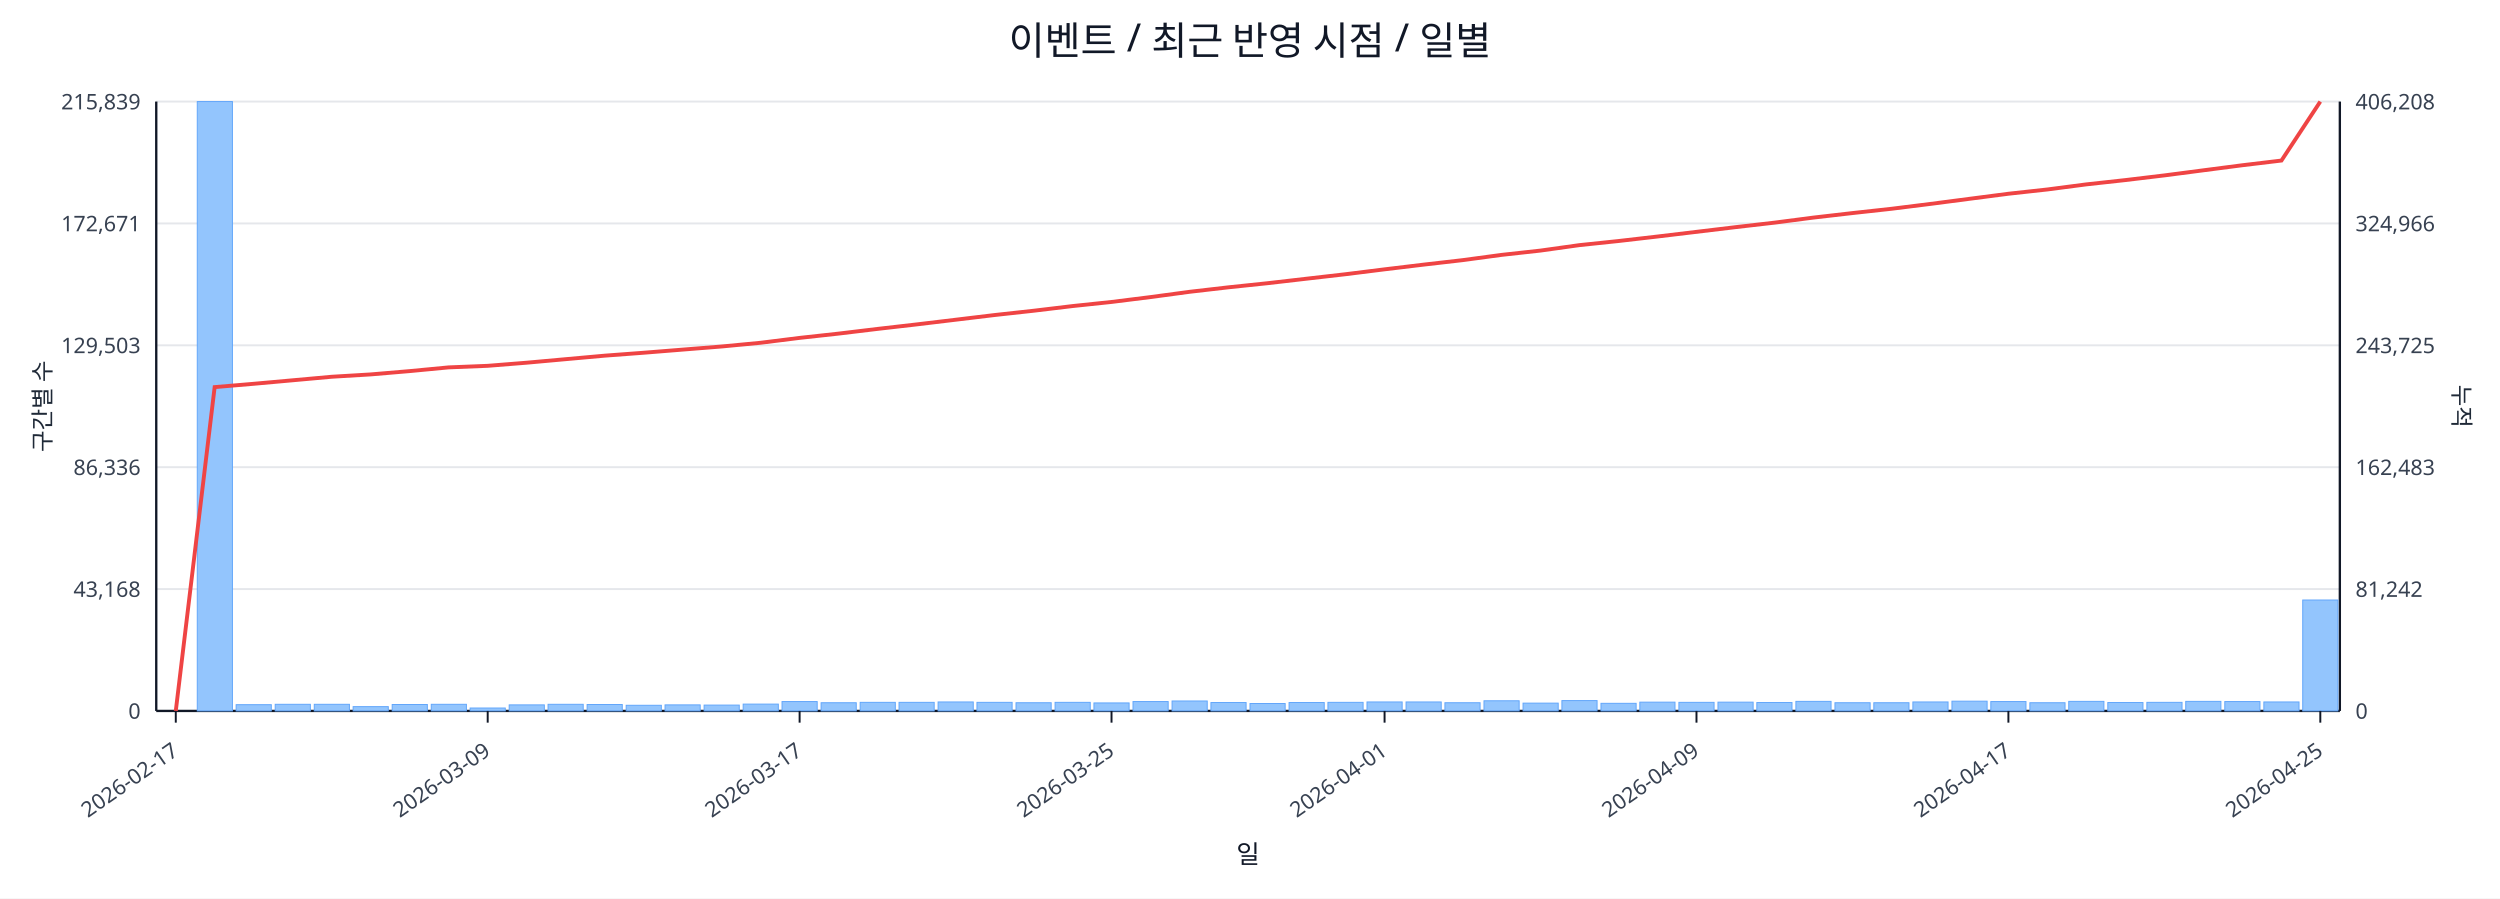
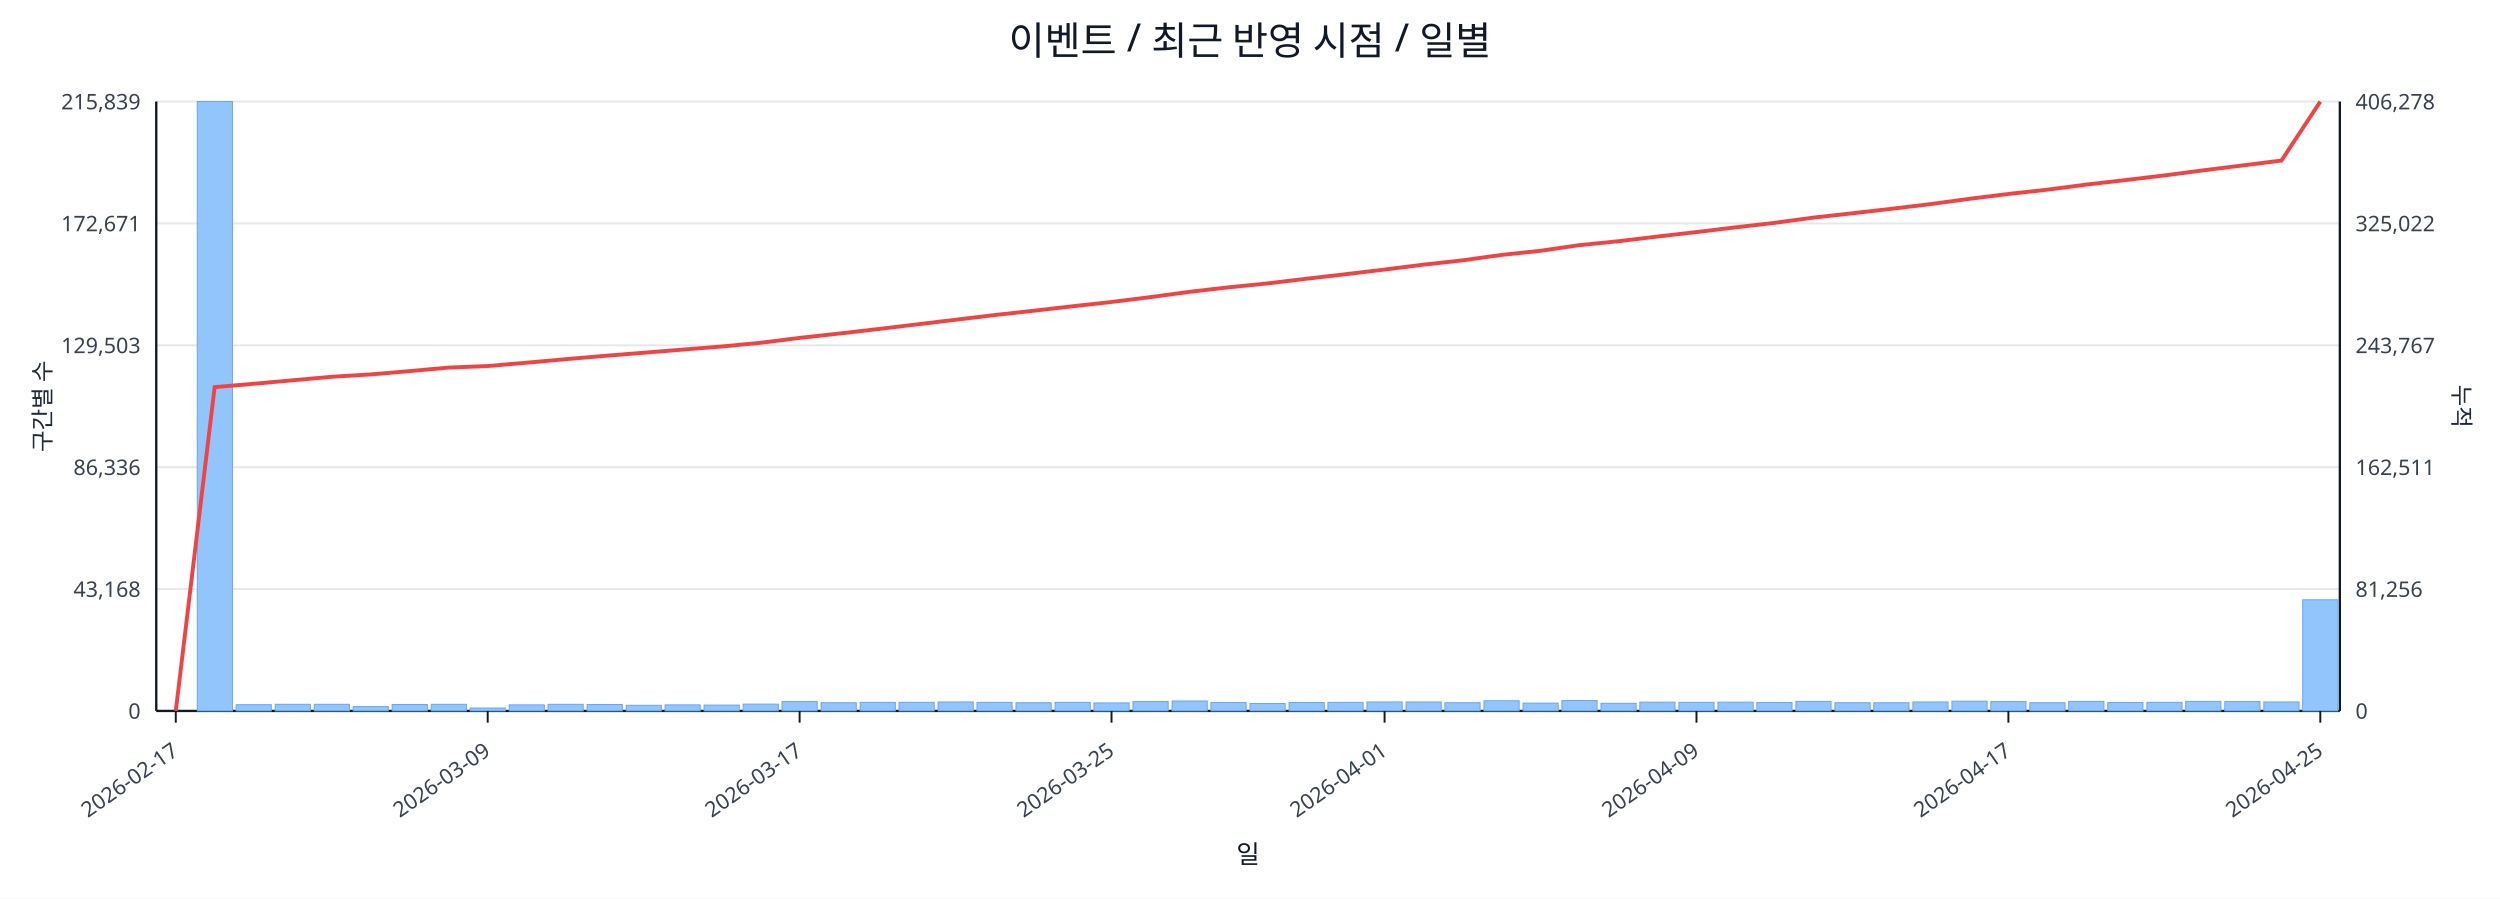
<svg xmlns="http://www.w3.org/2000/svg" width="1280" height="460" viewBox="0 0 1280 460">
  <rect x="0" y="0" width="100%" height="100%" fill="#ffffff" />
  <text x="640.0" y="28" font-size="20" text-anchor="middle" font-family="sans-serif" fill="#111827">이벤트 / 최근 반영 시점 / 일별</text>
  <line x1="80.0" y1="52.0" x2="1198.0" y2="52.0" stroke="#e5e7eb" stroke-width="1" />
  <text x="72.0" y="56.0" font-size="11" text-anchor="end" font-family="sans-serif" fill="#374151">215,839</text>
-   <text x="1206.0" y="56.0" font-size="11" text-anchor="start" font-family="sans-serif" fill="#374151">406,208</text>
+   <text x="1206.0" y="56.0" font-size="11" text-anchor="start" font-family="sans-serif" fill="#374151">406,278</text>
  <line x1="80.0" y1="114.4" x2="1198.0" y2="114.4" stroke="#e5e7eb" stroke-width="1" />
  <text x="72.0" y="118.4" font-size="11" text-anchor="end" font-family="sans-serif" fill="#374151">172,671</text>
-   <text x="1206.0" y="118.4" font-size="11" text-anchor="start" font-family="sans-serif" fill="#374151">324,966</text>
+   <text x="1206.0" y="118.4" font-size="11" text-anchor="start" font-family="sans-serif" fill="#374151">325,022</text>
  <line x1="80.0" y1="176.8" x2="1198.0" y2="176.8" stroke="#e5e7eb" stroke-width="1" />
  <text x="72.0" y="180.8" font-size="11" text-anchor="end" font-family="sans-serif" fill="#374151">129,503</text>
-   <text x="1206.0" y="180.8" font-size="11" text-anchor="start" font-family="sans-serif" fill="#374151">243,725</text>
+   <text x="1206.0" y="180.8" font-size="11" text-anchor="start" font-family="sans-serif" fill="#374151">243,767</text>
  <line x1="80.0" y1="239.2" x2="1198.0" y2="239.2" stroke="#e5e7eb" stroke-width="1" />
  <text x="72.0" y="243.2" font-size="11" text-anchor="end" font-family="sans-serif" fill="#374151">86,336</text>
-   <text x="1206.0" y="243.2" font-size="11" text-anchor="start" font-family="sans-serif" fill="#374151">162,483</text>
+   <text x="1206.0" y="243.2" font-size="11" text-anchor="start" font-family="sans-serif" fill="#374151">162,511</text>
  <line x1="80.0" y1="301.6" x2="1198.0" y2="301.6" stroke="#e5e7eb" stroke-width="1" />
  <text x="72.0" y="305.6" font-size="11" text-anchor="end" font-family="sans-serif" fill="#374151">43,168</text>
-   <text x="1206.0" y="305.6" font-size="11" text-anchor="start" font-family="sans-serif" fill="#374151">81,242</text>
+   <text x="1206.0" y="305.6" font-size="11" text-anchor="start" font-family="sans-serif" fill="#374151">81,256</text>
  <line x1="80.0" y1="364.0" x2="1198.0" y2="364.0" stroke="#e5e7eb" stroke-width="1" />
  <text x="72.0" y="368.0" font-size="11" text-anchor="end" font-family="sans-serif" fill="#374151">0</text>
  <text x="1206.0" y="368.0" font-size="11" text-anchor="start" font-family="sans-serif" fill="#374151">0</text>
  <line x1="80.0" y1="364.0" x2="1198.0" y2="364.0" stroke="#111827" stroke-width="1.2" />
  <line x1="80.0" y1="52.0" x2="80.0" y2="364.0" stroke="#111827" stroke-width="1.2" />
  <line x1="1198.0" y1="52.0" x2="1198.0" y2="364.0" stroke="#111827" stroke-width="1.2" />
  <rect x="81.0" y="364.0" width="18.0" height="0.0" fill="#93c5fd" stroke="#60a5fa" stroke-width="0.5" />
  <rect x="101.0" y="52.0" width="18.0" height="312.0" fill="#93c5fd" stroke="#60a5fa" stroke-width="0.5" />
  <rect x="120.9" y="360.8" width="18.0" height="3.2" fill="#93c5fd" stroke="#60a5fa" stroke-width="0.5" />
  <rect x="140.9" y="360.6" width="18.0" height="3.4" fill="#93c5fd" stroke="#60a5fa" stroke-width="0.5" />
  <rect x="160.9" y="360.6" width="18.0" height="3.4" fill="#93c5fd" stroke="#60a5fa" stroke-width="0.5" />
  <rect x="180.8" y="361.8" width="18.0" height="2.2" fill="#93c5fd" stroke="#60a5fa" stroke-width="0.5" />
  <rect x="200.8" y="360.7" width="18.0" height="3.3" fill="#93c5fd" stroke="#60a5fa" stroke-width="0.5" />
  <rect x="220.8" y="360.6" width="18.0" height="3.4" fill="#93c5fd" stroke="#60a5fa" stroke-width="0.5" />
  <rect x="240.7" y="362.5" width="18.0" height="1.5" fill="#93c5fd" stroke="#60a5fa" stroke-width="0.5" />
  <rect x="260.7" y="360.9" width="18.0" height="3.1" fill="#93c5fd" stroke="#60a5fa" stroke-width="0.5" />
  <rect x="280.6" y="360.6" width="18.0" height="3.4" fill="#93c5fd" stroke="#60a5fa" stroke-width="0.5" />
  <rect x="300.6" y="360.7" width="18.0" height="3.3" fill="#93c5fd" stroke="#60a5fa" stroke-width="0.5" />
  <rect x="320.6" y="361.1" width="18.0" height="2.9" fill="#93c5fd" stroke="#60a5fa" stroke-width="0.5" />
  <rect x="340.5" y="360.9" width="18.0" height="3.1" fill="#93c5fd" stroke="#60a5fa" stroke-width="0.5" />
  <rect x="360.5" y="361.0" width="18.0" height="3.0" fill="#93c5fd" stroke="#60a5fa" stroke-width="0.5" />
  <rect x="380.5" y="360.5" width="18.0" height="3.5" fill="#93c5fd" stroke="#60a5fa" stroke-width="0.5" />
  <rect x="400.4" y="359.2" width="18.0" height="4.8" fill="#93c5fd" stroke="#60a5fa" stroke-width="0.5" />
  <rect x="420.4" y="359.8" width="18.0" height="4.2" fill="#93c5fd" stroke="#60a5fa" stroke-width="0.5" />
  <rect x="440.4" y="359.6" width="18.0" height="4.4" fill="#93c5fd" stroke="#60a5fa" stroke-width="0.5" />
  <rect x="460.3" y="359.6" width="18.0" height="4.4" fill="#93c5fd" stroke="#60a5fa" stroke-width="0.5" />
  <rect x="480.3" y="359.4" width="18.0" height="4.6" fill="#93c5fd" stroke="#60a5fa" stroke-width="0.5" />
  <rect x="500.2" y="359.6" width="18.0" height="4.4" fill="#93c5fd" stroke="#60a5fa" stroke-width="0.5" />
  <rect x="520.2" y="359.8" width="18.0" height="4.2" fill="#93c5fd" stroke="#60a5fa" stroke-width="0.5" />
  <rect x="540.2" y="359.6" width="18.0" height="4.4" fill="#93c5fd" stroke="#60a5fa" stroke-width="0.5" />
  <rect x="560.1" y="359.9" width="18.0" height="4.1" fill="#93c5fd" stroke="#60a5fa" stroke-width="0.5" />
  <rect x="580.1" y="359.2" width="18.0" height="4.8" fill="#93c5fd" stroke="#60a5fa" stroke-width="0.5" />
  <rect x="600.1" y="358.9" width="18.0" height="5.1" fill="#93c5fd" stroke="#60a5fa" stroke-width="0.5" />
  <rect x="620.0" y="359.7" width="18.0" height="4.3" fill="#93c5fd" stroke="#60a5fa" stroke-width="0.5" />
  <rect x="640.0" y="360.2" width="18.0" height="3.8" fill="#93c5fd" stroke="#60a5fa" stroke-width="0.5" />
  <rect x="660.0" y="359.7" width="18.0" height="4.3" fill="#93c5fd" stroke="#60a5fa" stroke-width="0.5" />
  <rect x="679.9" y="359.6" width="18.0" height="4.4" fill="#93c5fd" stroke="#60a5fa" stroke-width="0.5" />
  <rect x="699.9" y="359.4" width="18.0" height="4.6" fill="#93c5fd" stroke="#60a5fa" stroke-width="0.5" />
  <rect x="719.9" y="359.4" width="18.0" height="4.6" fill="#93c5fd" stroke="#60a5fa" stroke-width="0.5" />
  <rect x="739.8" y="359.8" width="18.0" height="4.2" fill="#93c5fd" stroke="#60a5fa" stroke-width="0.5" />
  <rect x="759.8" y="358.8" width="18.0" height="5.2" fill="#93c5fd" stroke="#60a5fa" stroke-width="0.5" />
  <rect x="779.8" y="360.0" width="18.0" height="4.0" fill="#93c5fd" stroke="#60a5fa" stroke-width="0.5" />
  <rect x="799.7" y="358.7" width="18.0" height="5.3" fill="#93c5fd" stroke="#60a5fa" stroke-width="0.5" />
  <rect x="819.7" y="360.1" width="18.0" height="3.9" fill="#93c5fd" stroke="#60a5fa" stroke-width="0.5" />
  <rect x="839.6" y="359.5" width="18.0" height="4.5" fill="#93c5fd" stroke="#60a5fa" stroke-width="0.5" />
  <rect x="859.6" y="359.6" width="18.0" height="4.4" fill="#93c5fd" stroke="#60a5fa" stroke-width="0.5" />
  <rect x="879.6" y="359.5" width="18.0" height="4.5" fill="#93c5fd" stroke="#60a5fa" stroke-width="0.5" />
  <rect x="899.5" y="359.7" width="18.0" height="4.3" fill="#93c5fd" stroke="#60a5fa" stroke-width="0.5" />
  <rect x="919.5" y="359.1" width="18.0" height="4.9" fill="#93c5fd" stroke="#60a5fa" stroke-width="0.5" />
  <rect x="939.5" y="359.8" width="18.0" height="4.2" fill="#93c5fd" stroke="#60a5fa" stroke-width="0.5" />
  <rect x="959.4" y="359.8" width="18.0" height="4.2" fill="#93c5fd" stroke="#60a5fa" stroke-width="0.5" />
  <rect x="979.4" y="359.4" width="18.0" height="4.6" fill="#93c5fd" stroke="#60a5fa" stroke-width="0.5" />
  <rect x="999.4" y="359.0" width="18.0" height="5.0" fill="#93c5fd" stroke="#60a5fa" stroke-width="0.5" />
  <rect x="1019.3" y="359.2" width="18.0" height="4.8" fill="#93c5fd" stroke="#60a5fa" stroke-width="0.5" />
  <rect x="1039.3" y="359.8" width="18.0" height="4.2" fill="#93c5fd" stroke="#60a5fa" stroke-width="0.5" />
  <rect x="1059.2" y="359.1" width="18.0" height="4.9" fill="#93c5fd" stroke="#60a5fa" stroke-width="0.5" />
  <rect x="1079.2" y="359.7" width="18.0" height="4.3" fill="#93c5fd" stroke="#60a5fa" stroke-width="0.5" />
  <rect x="1099.2" y="359.6" width="18.0" height="4.4" fill="#93c5fd" stroke="#60a5fa" stroke-width="0.5" />
  <rect x="1119.1" y="359.1" width="18.0" height="4.9" fill="#93c5fd" stroke="#60a5fa" stroke-width="0.5" />
  <rect x="1139.1" y="359.2" width="18.0" height="4.8" fill="#93c5fd" stroke="#60a5fa" stroke-width="0.5" />
  <rect x="1159.1" y="359.4" width="18.0" height="4.6" fill="#93c5fd" stroke="#60a5fa" stroke-width="0.5" />
-   <rect x="1179.0" y="307.2" width="18.0" height="56.8" fill="#93c5fd" stroke="#60a5fa" stroke-width="0.5" />
-   <polyline fill="none" stroke="#ef4444" stroke-width="2" points="90.0,364.0 109.9,198.2 129.9,196.5 149.9,194.7 169.8,192.9 189.8,191.7 209.8,190.0 229.7,188.1 249.7,187.3 269.7,185.7 289.6,183.9 309.6,182.1 329.6,180.6 349.5,179.0 369.5,177.4 389.4,175.5 409.4,173.0 429.4,170.8 449.3,168.4 469.3,166.1 489.3,163.7 509.2,161.3 529.2,159.1 549.2,156.7 569.1,154.6 589.1,152.1 609.1,149.4 629.0,147.1 649.0,145.0 668.9,142.7 688.9,140.4 708.9,137.9 728.8,135.5 748.8,133.2 768.8,130.5 788.7,128.3 808.7,125.5 828.7,123.4 848.6,121.1 868.6,118.7 888.6,116.3 908.5,114.0 928.5,111.4 948.4,109.1 968.4,106.9 988.4,104.4 1008.3,101.8 1028.3,99.2 1048.3,97.0 1068.2,94.4 1088.2,92.2 1108.2,89.8 1128.1,87.2 1148.1,84.6 1168.1,82.2 1188.0,52.0" />
+   <rect x="1179.0" y="307.1" width="18.0" height="56.9" fill="#93c5fd" stroke="#60a5fa" stroke-width="0.5" />
+   <polyline fill="none" stroke="#ef4444" stroke-width="2" points="90.0,364.0 109.9,198.2 129.9,196.5 149.9,194.7 169.8,192.9 189.8,191.7 209.8,190.0 229.7,188.2 249.7,187.4 269.7,185.7 289.6,183.9 309.6,182.2 329.6,180.6 349.5,179.0 369.5,177.4 389.4,175.5 409.4,173.0 429.4,170.8 449.3,168.5 469.3,166.1 489.3,163.7 509.2,161.3 529.2,159.1 549.2,156.8 569.1,154.6 589.1,152.1 609.1,149.4 629.0,147.1 649.0,145.1 668.9,142.7 688.9,140.4 708.9,138.0 728.8,135.5 748.8,133.3 768.8,130.5 788.7,128.4 808.7,125.5 828.7,123.5 848.6,121.1 868.6,118.8 888.6,116.4 908.5,114.1 928.5,111.4 948.4,109.2 968.4,106.9 988.4,104.5 1008.3,101.8 1028.3,99.3 1048.3,97.1 1068.2,94.5 1088.2,92.2 1108.2,89.8 1128.1,87.2 1148.1,84.7 1168.1,82.2 1188.0,52.0" />
  <line x1="90.0" y1="364.0" x2="90.0" y2="370.0" stroke="#111827" stroke-width="1" />
  <text x="92.0" y="386.0" font-size="11" text-anchor="end" transform="rotate(-35 92.0 386.0)" font-family="sans-serif" fill="#374151">2026-02-17</text>
  <line x1="249.7" y1="364.0" x2="249.7" y2="370.0" stroke="#111827" stroke-width="1" />
  <text x="251.7" y="386.0" font-size="11" text-anchor="end" transform="rotate(-35 251.7 386.0)" font-family="sans-serif" fill="#374151">2026-03-09</text>
  <line x1="409.4" y1="364.0" x2="409.4" y2="370.0" stroke="#111827" stroke-width="1" />
  <text x="411.4" y="386.0" font-size="11" text-anchor="end" transform="rotate(-35 411.4 386.0)" font-family="sans-serif" fill="#374151">2026-03-17</text>
  <line x1="569.1" y1="364.0" x2="569.1" y2="370.0" stroke="#111827" stroke-width="1" />
  <text x="571.1" y="386.0" font-size="11" text-anchor="end" transform="rotate(-35 571.1 386.0)" font-family="sans-serif" fill="#374151">2026-03-25</text>
  <line x1="708.9" y1="364.0" x2="708.9" y2="370.0" stroke="#111827" stroke-width="1" />
  <text x="710.9" y="386.0" font-size="11" text-anchor="end" transform="rotate(-35 710.9 386.0)" font-family="sans-serif" fill="#374151">2026-04-01</text>
  <line x1="868.6" y1="364.0" x2="868.6" y2="370.0" stroke="#111827" stroke-width="1" />
  <text x="870.6" y="386.0" font-size="11" text-anchor="end" transform="rotate(-35 870.6 386.0)" font-family="sans-serif" fill="#374151">2026-04-09</text>
  <line x1="1028.3" y1="364.0" x2="1028.3" y2="370.0" stroke="#111827" stroke-width="1" />
  <text x="1030.3" y="386.0" font-size="11" text-anchor="end" transform="rotate(-35 1030.3 386.0)" font-family="sans-serif" fill="#374151">2026-04-17</text>
  <line x1="1188.0" y1="364.0" x2="1188.0" y2="370.0" stroke="#111827" stroke-width="1" />
  <text x="1190.0" y="386.0" font-size="11" text-anchor="end" transform="rotate(-35 1190.0 386.0)" font-family="sans-serif" fill="#374151">2026-04-25</text>
  <text x="26" y="208.0" font-size="12" transform="rotate(-90 26 208.0)" text-anchor="middle" font-family="sans-serif" fill="#1f2937">구간별 수</text>
  <text x="1256.0" y="208.0" font-size="12" transform="rotate(90 1256.0 208.0)" text-anchor="middle" font-family="sans-serif" fill="#1f2937">누적</text>
  <text x="639.0" y="442.0" font-size="13" text-anchor="middle" font-family="sans-serif" fill="#111827">일</text>
</svg>
